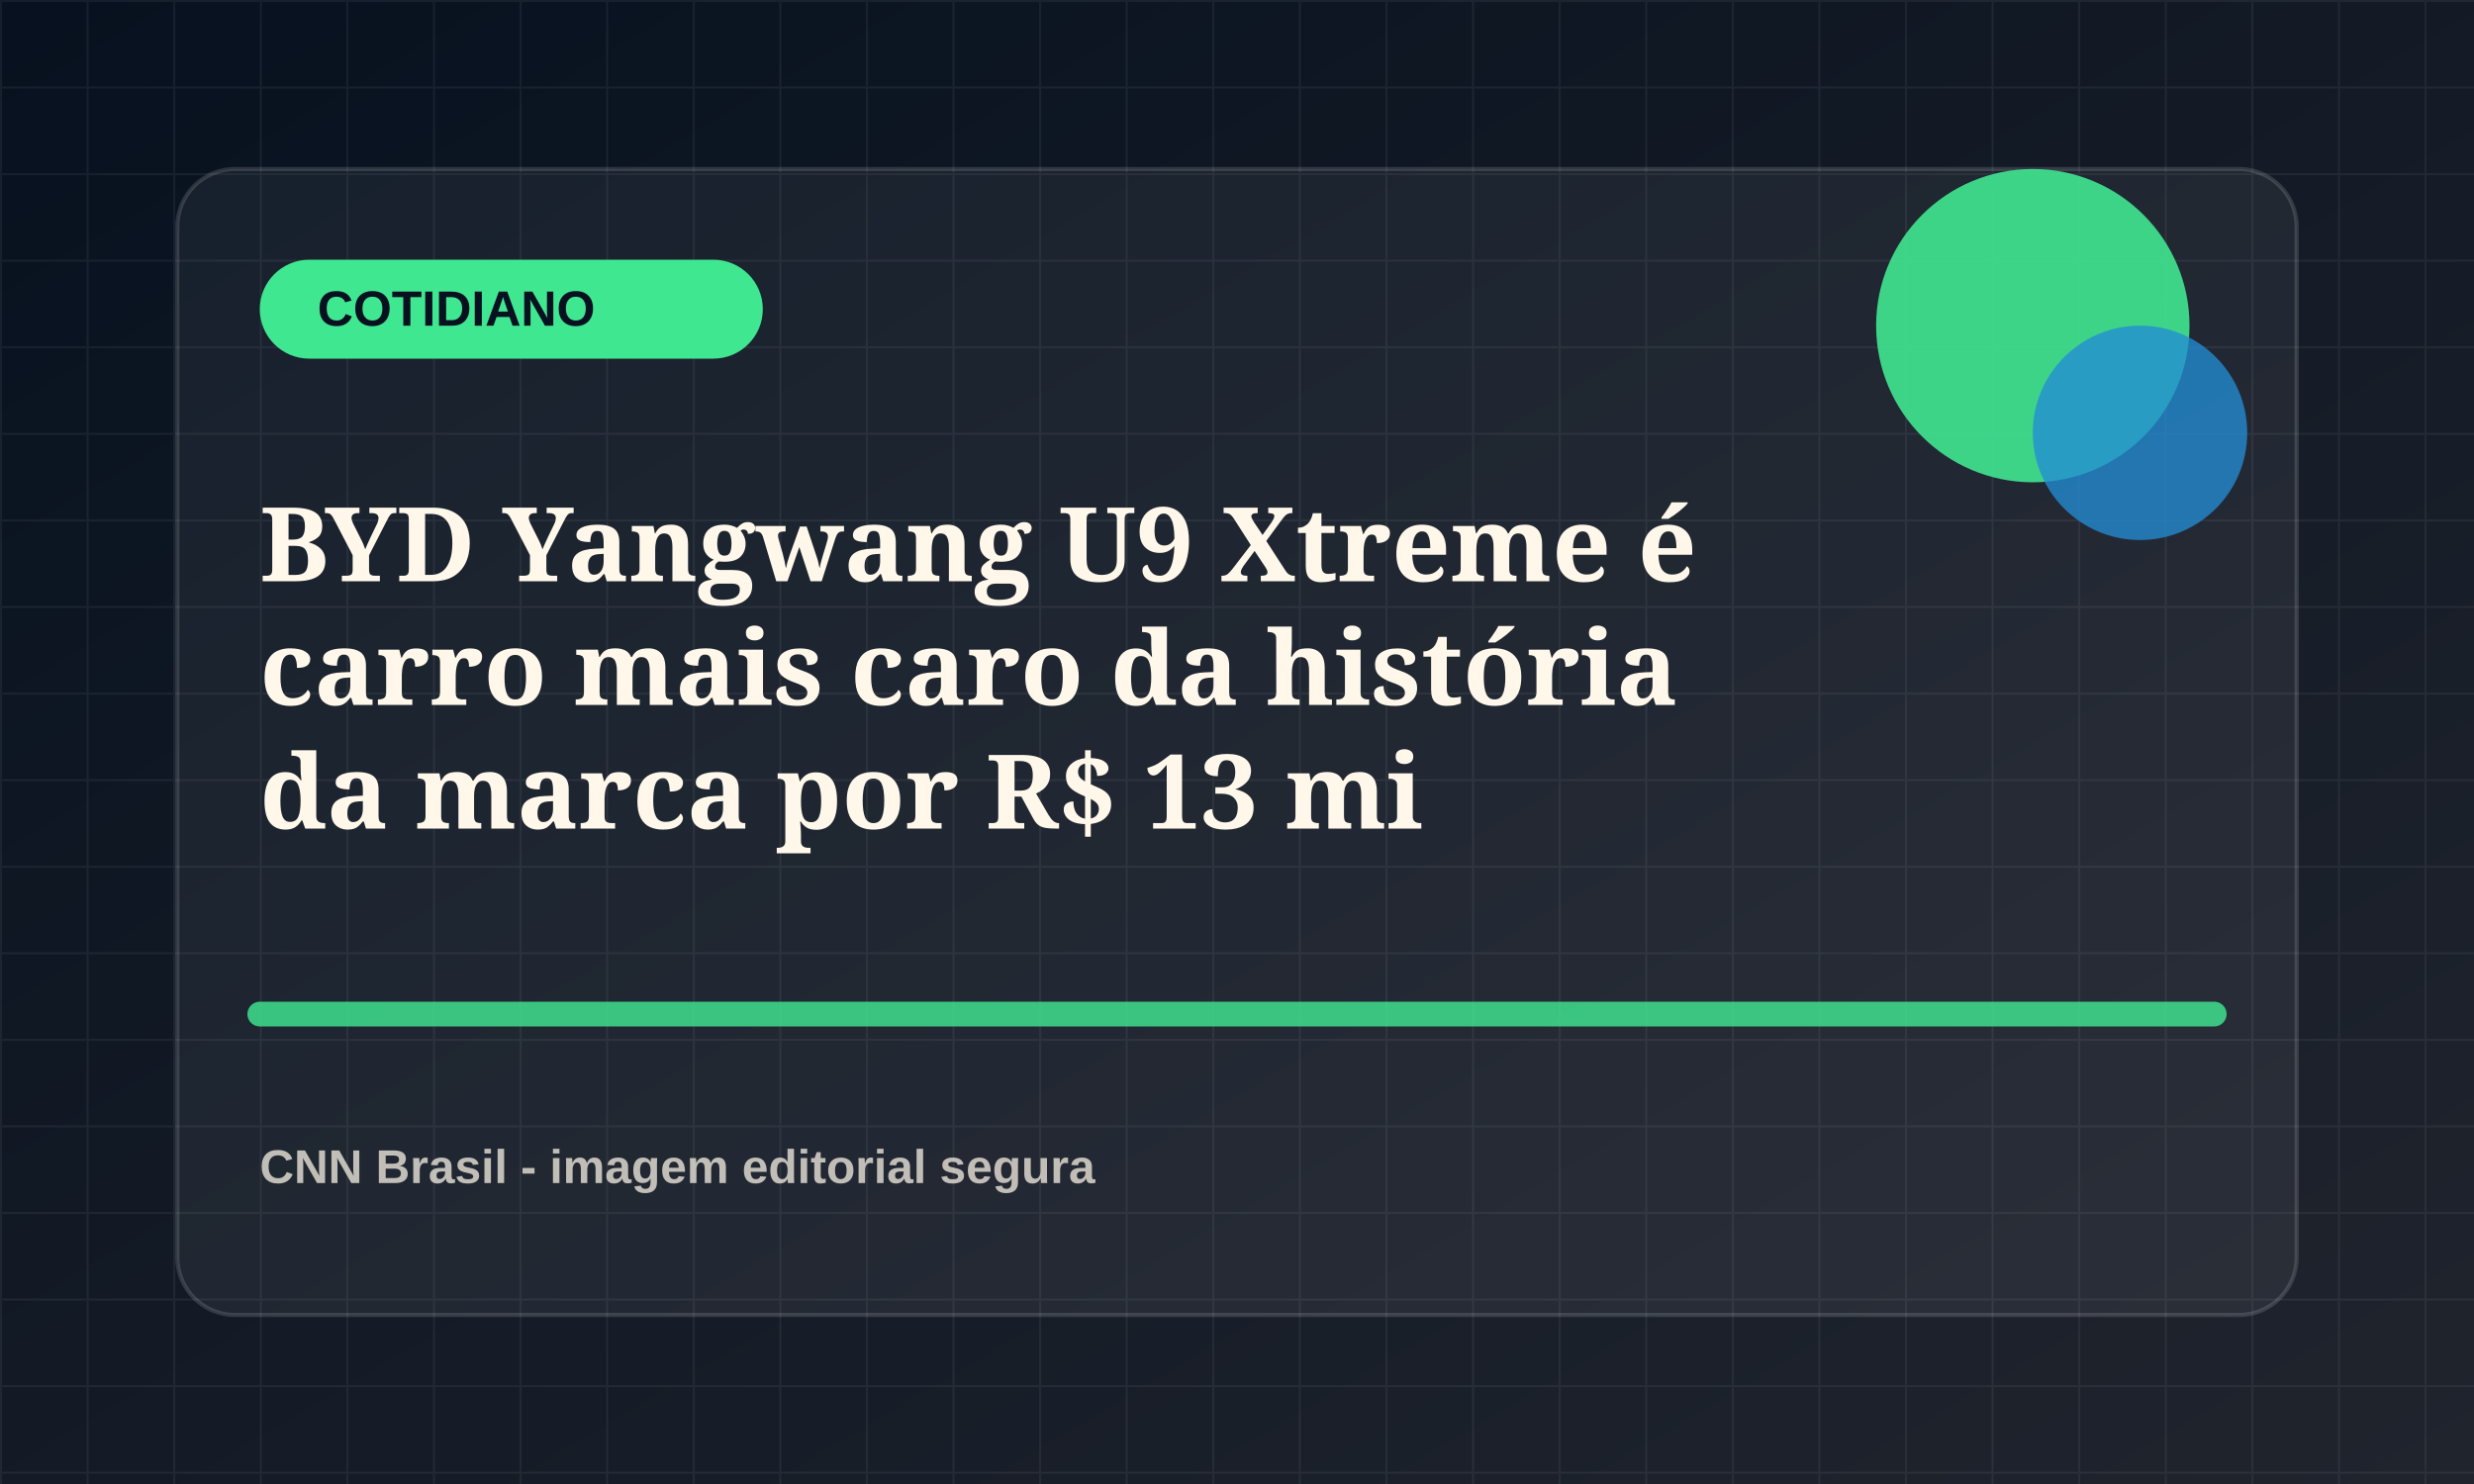
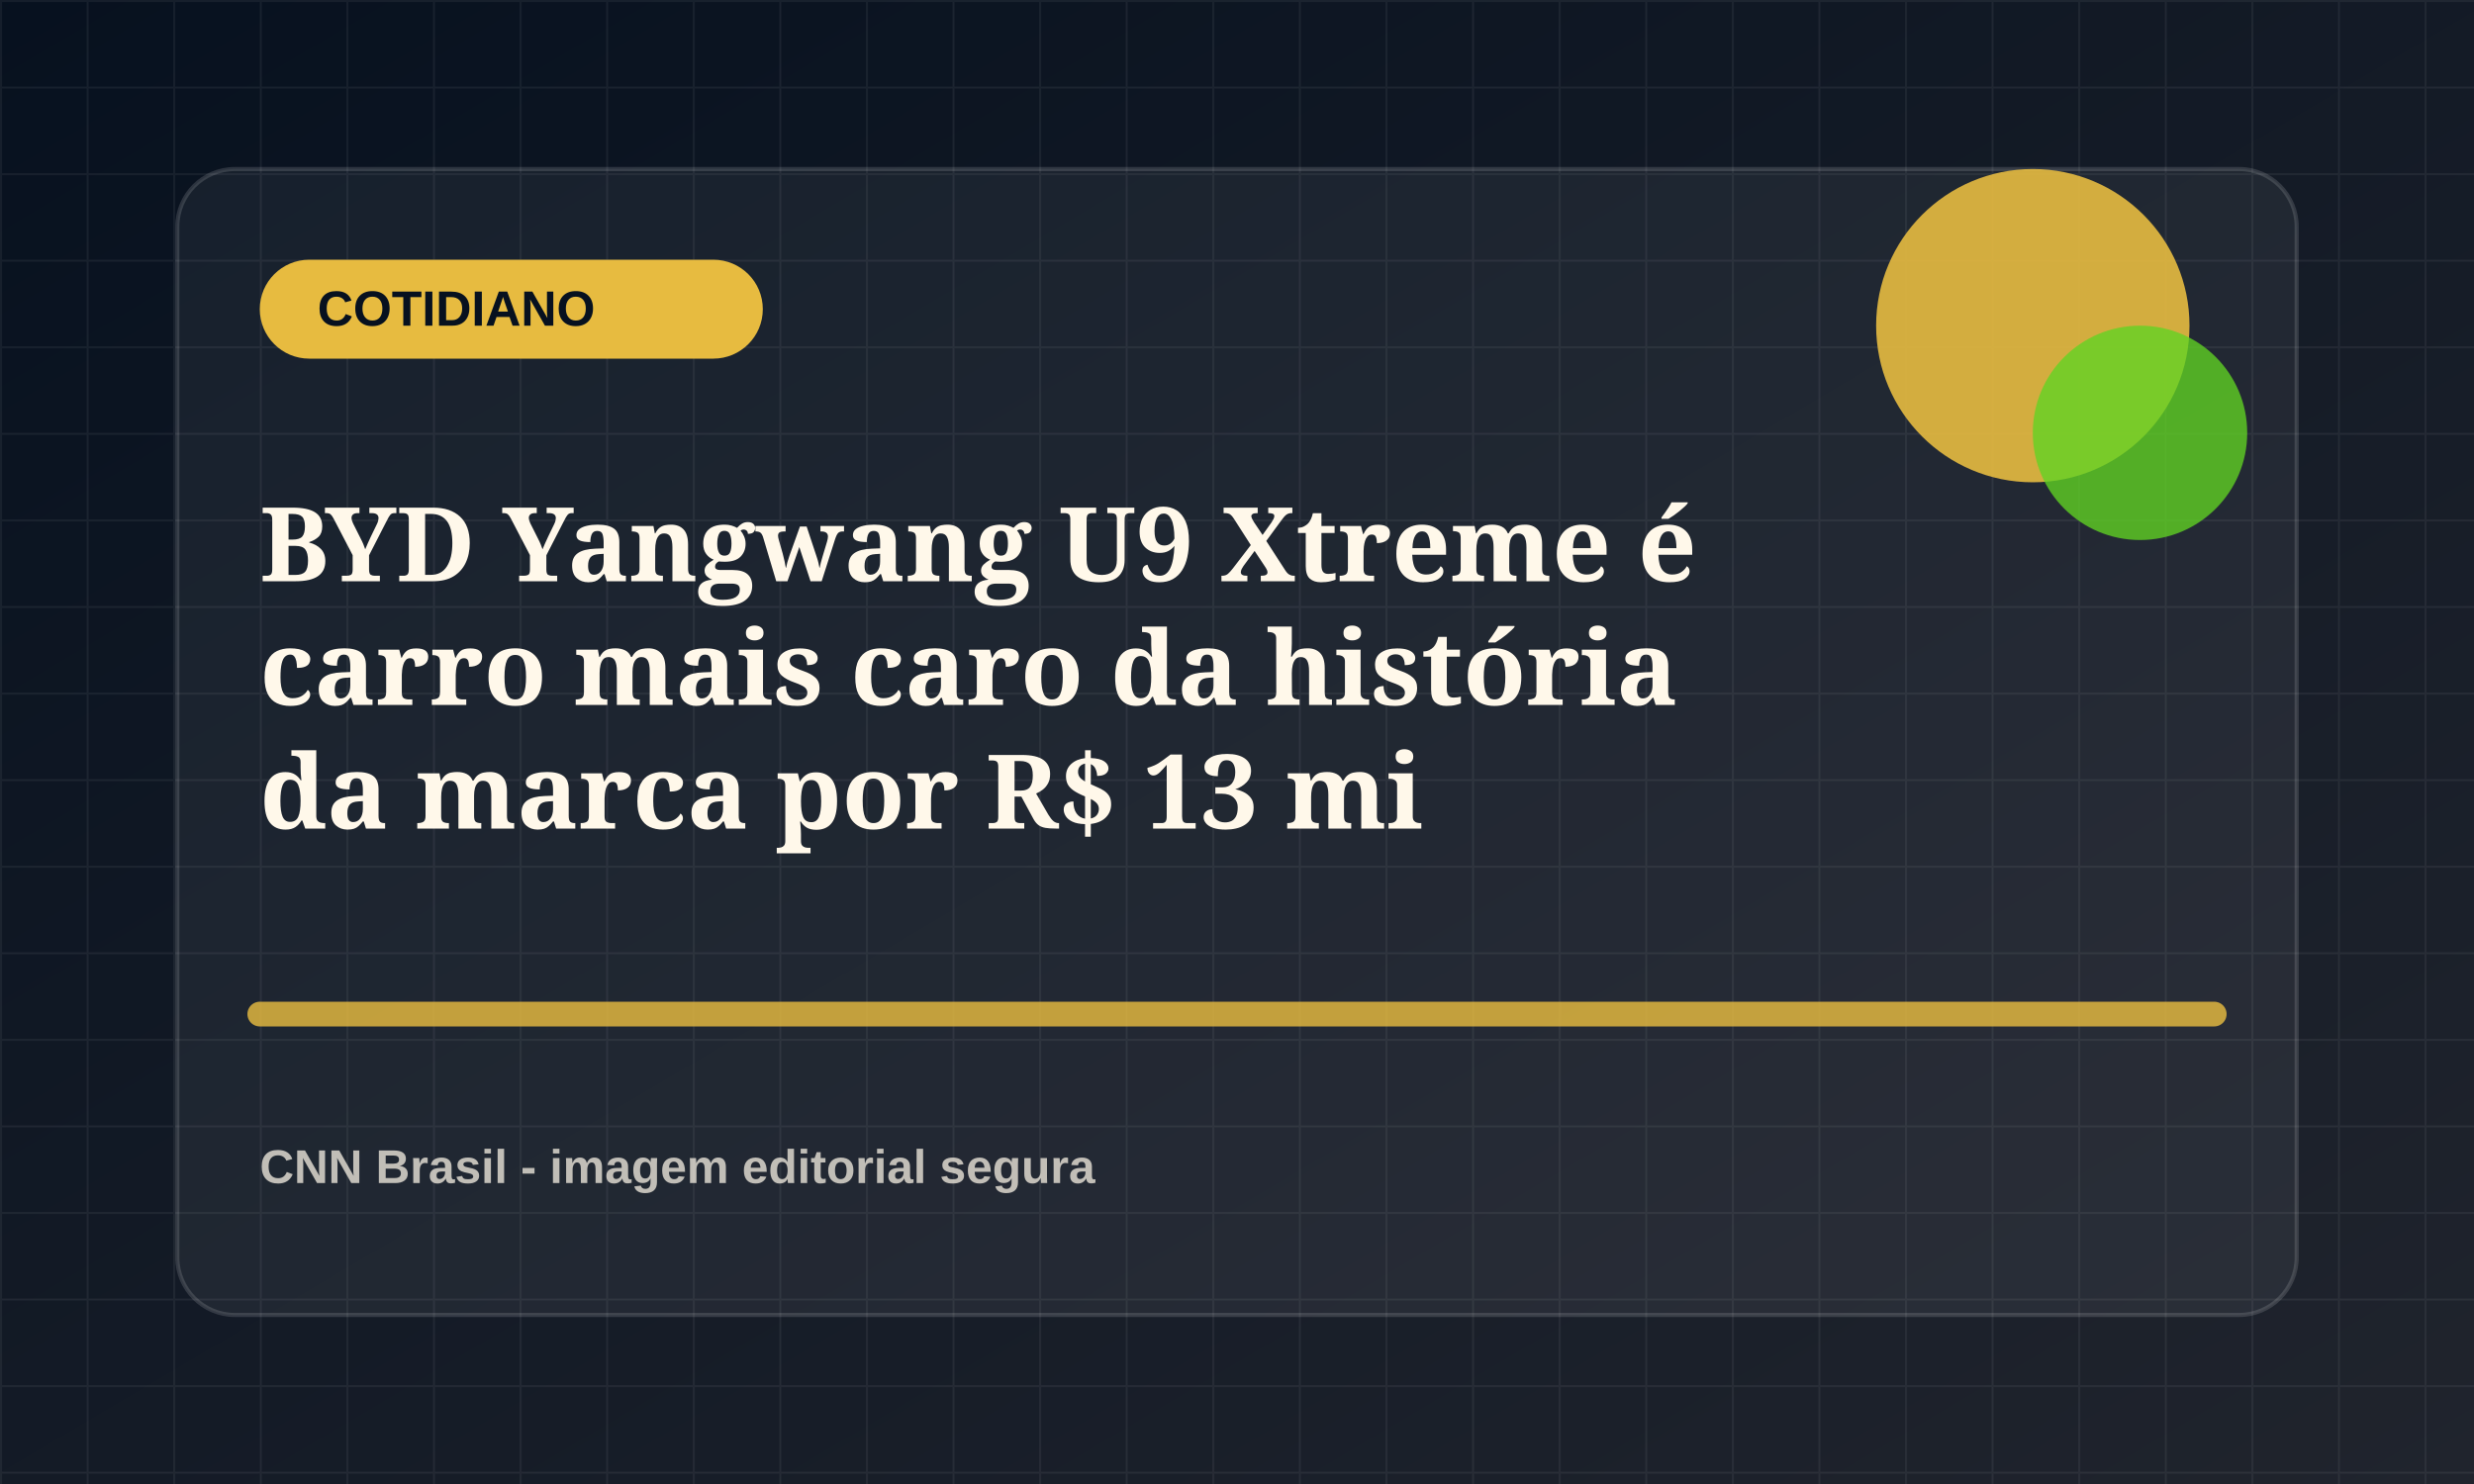
<svg xmlns="http://www.w3.org/2000/svg" viewBox="0 0 1200 720">
  <defs>
    <linearGradient id="bg" x1="0" x2="1" y1="0" y2="1">
      <stop offset="0" stop-color="#07111f" />
      <stop offset="1" stop-color="#20242d" />
    </linearGradient>
    <pattern id="grid" width="42" height="42" patternUnits="userSpaceOnUse">
      <path d="M42 0H0v42" fill="none" stroke="rgba(255,255,255,.055)" stroke-width="2" />
    </pattern>
  </defs>
  <rect width="1200" height="720" fill="url(#bg)" />
  <rect width="1200" height="720" fill="url(#grid)" />
  <rect x="86" y="82" width="1028" height="556" rx="28" fill="rgba(255,255,255,.055)" stroke="rgba(255,255,255,.14)" stroke-width="2" />
-   <rect x="126" y="126" width="244" height="48" rx="24" fill="hsl(149 78% 58%)" />
+   <rect x="126" y="126" width="244" height="48" rx="24" fill="hsl(44 78% 58%)" />
  <text x="154" y="158" fill="#07111f" font-family="Arial, sans-serif" font-size="24" font-weight="800">COTIDIANO</text>
-   <circle cx="986" cy="158" r="76" fill="hsl(149 78% 58%)" opacity=".9" />
-   <circle cx="1038" cy="210" r="52" fill="hsl(204 72% 48%)" opacity=".78" />
-   <path d="M126 492h948" stroke="hsl(149 78% 58%)" stroke-width="12" stroke-linecap="round" opacity=".82" />
+   <circle cx="986" cy="158" r="76" fill="hsl(44 78% 58%)" opacity=".9" />
+   <circle cx="1038" cy="210" r="52" fill="hsl(99 72% 48%)" opacity=".78" />
+   <path d="M126 492h948" stroke="hsl(44 78% 58%)" stroke-width="12" stroke-linecap="round" opacity=".82" />
  <text x="126" y="282" fill="#fff8ea" font-family="Georgia, serif" font-size="50" font-weight="700">
    <tspan x="126" dy="0">BYD Yangwang U9 Xtreme é</tspan>
    <tspan x="126" dy="60">carro mais caro da história</tspan>
    <tspan x="126" dy="60">da marca por R$ 13 mi</tspan>
  </text>
  <text x="126" y="574" fill="rgba(255,248,234,.72)" font-family="Arial, sans-serif" font-size="23" font-weight="700">CNN Brasil - imagem editorial segura</text>
</svg>
